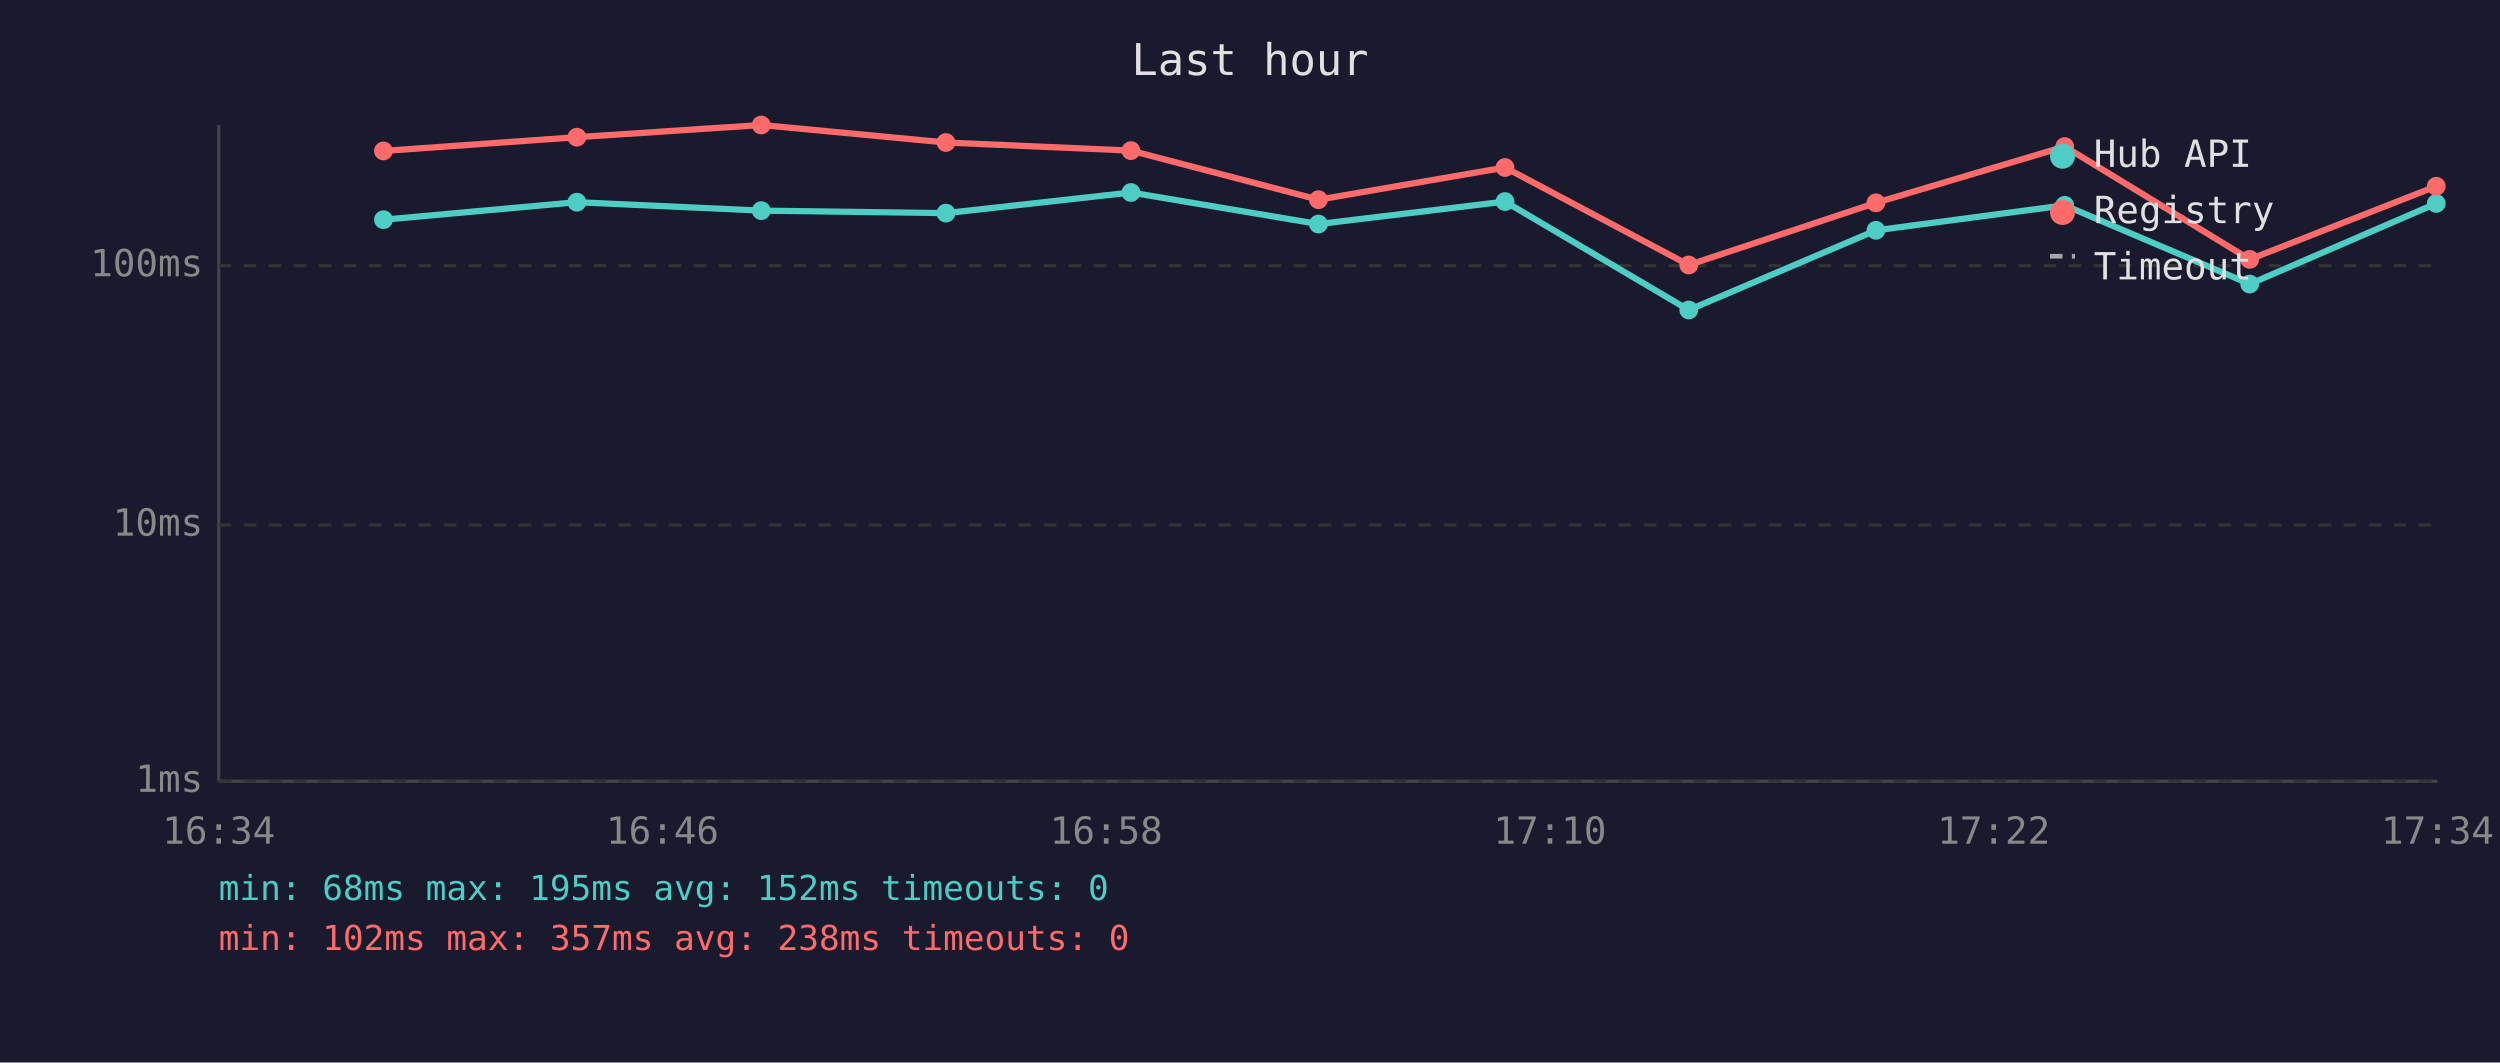
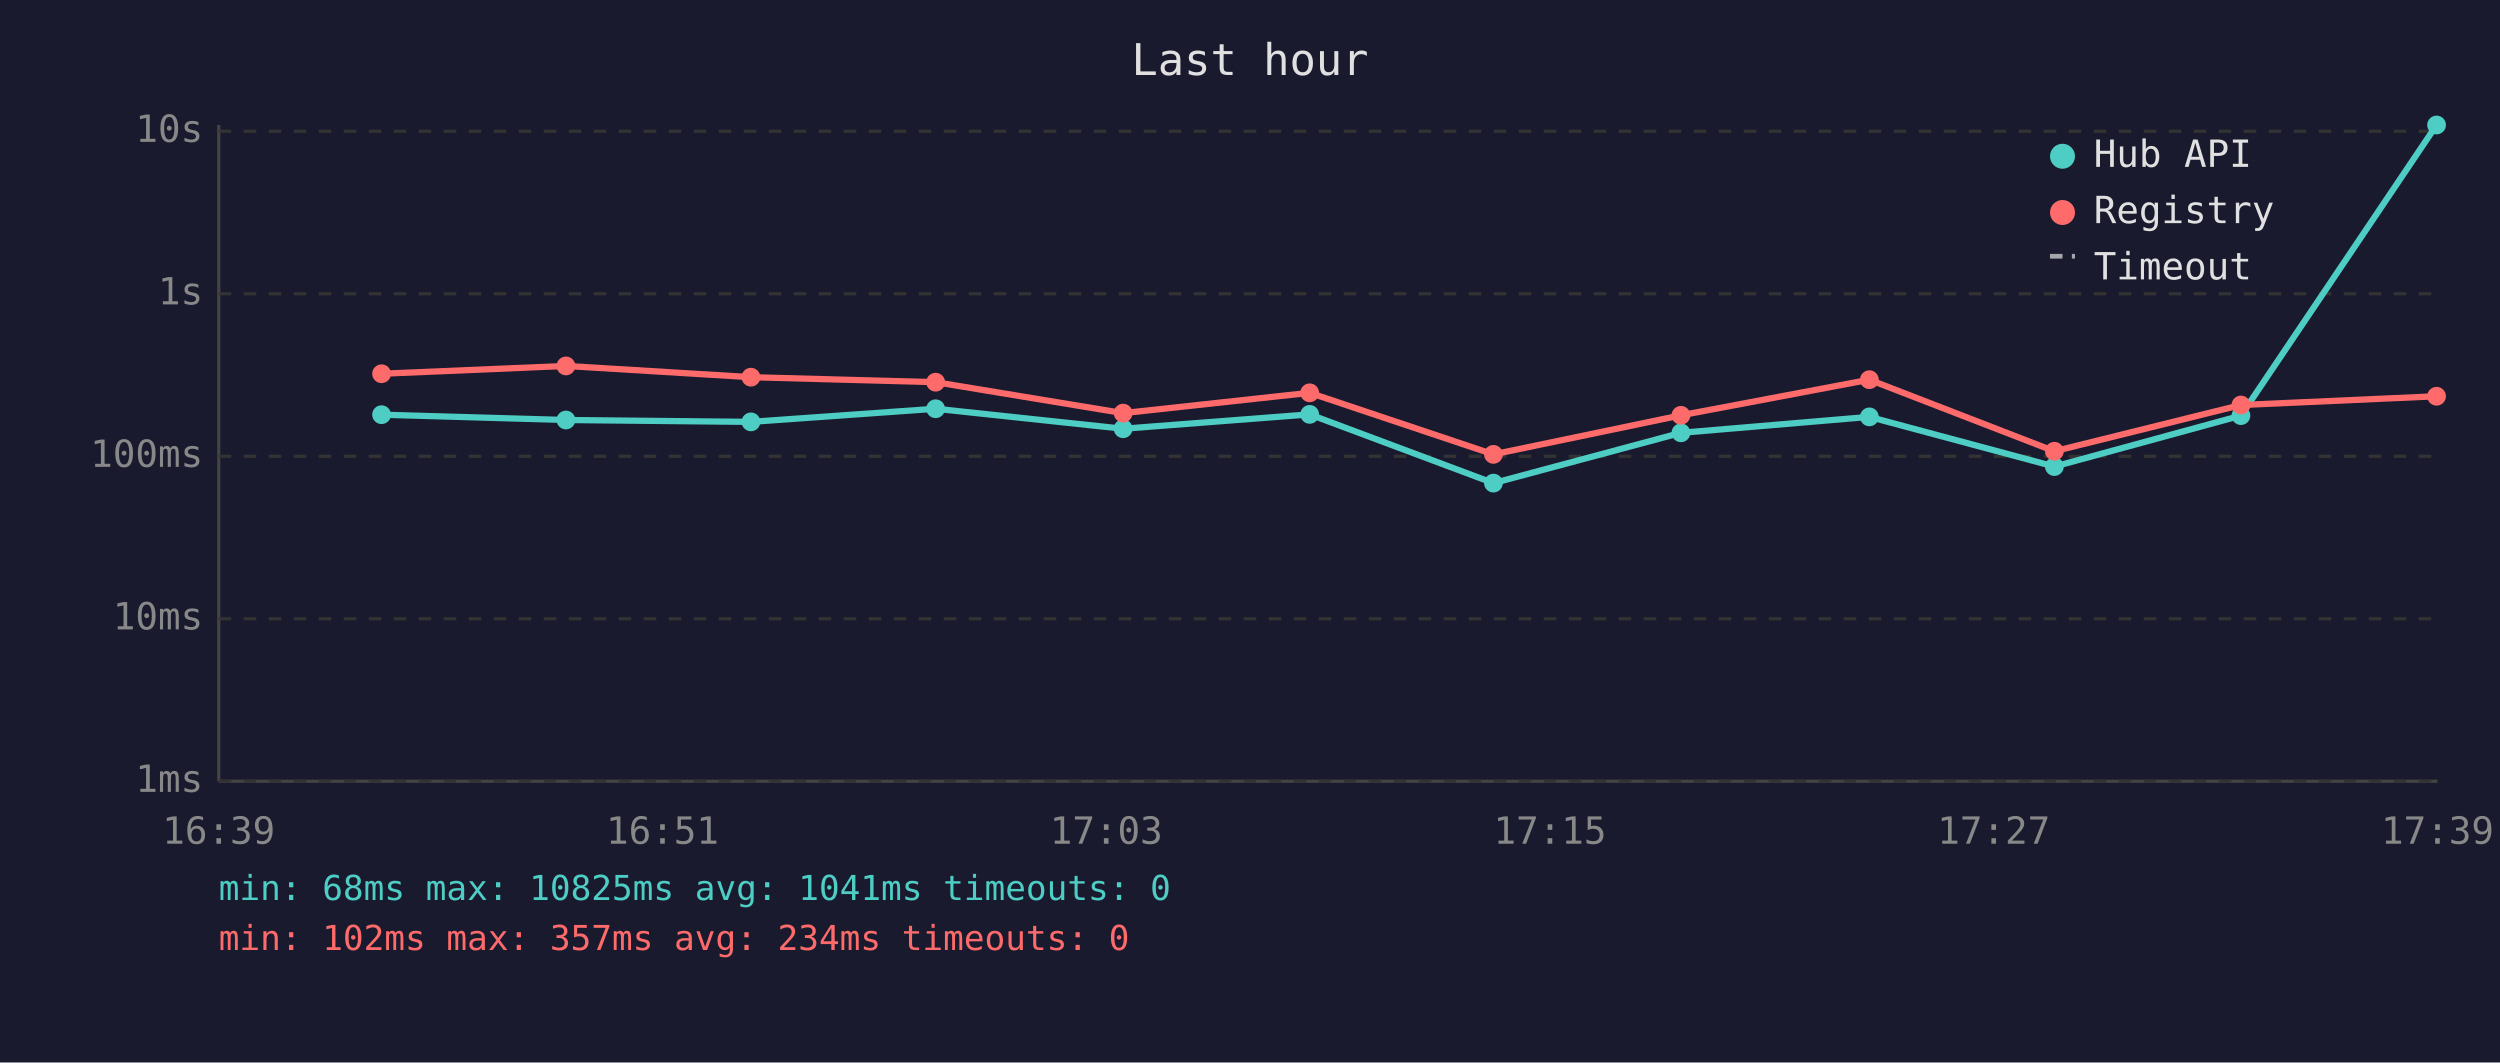
<svg xmlns="http://www.w3.org/2000/svg" viewBox="0 0 800 340" font-family="monospace" font-size="12">
  <rect width="800" height="340" fill="#1a1a2e" />
  <text x="400" y="24" fill="#e0e0e0" font-size="14" text-anchor="middle">Last hour</text>
  <line x1="70" y1="40" x2="70" y2="250" stroke="#444" stroke-width="1" />
  <line x1="70" y1="250" x2="780" y2="250" stroke="#444" stroke-width="1" />
  <line x1="70" y1="250" x2="780" y2="250" stroke="#333" stroke-width="1" stroke-dasharray="4" />
  <text x="65" y="250" fill="#888" text-anchor="end" dominant-baseline="middle">1ms</text>
-   <line x1="70" y1="168" x2="780" y2="168" stroke="#333" stroke-width="1" stroke-dasharray="4" />
-   <text x="65" y="168" fill="#888" text-anchor="end" dominant-baseline="middle">10ms</text>
-   <line x1="70" y1="85" x2="780" y2="85" stroke="#333" stroke-width="1" stroke-dasharray="4" />
-   <text x="65" y="85" fill="#888" text-anchor="end" dominant-baseline="middle">100ms</text>
-   <text x="70" y="270" fill="#888" text-anchor="middle">16:34</text>
-   <text x="212" y="270" fill="#888" text-anchor="middle">16:46</text>
-   <text x="354" y="270" fill="#888" text-anchor="middle">16:58</text>
-   <text x="496" y="270" fill="#888" text-anchor="middle">17:10</text>
-   <text x="638" y="270" fill="#888" text-anchor="middle">17:22</text>
-   <text x="780" y="270" fill="#888" text-anchor="middle">17:34</text>
-   <polyline points="122.7,70.3 184.6,64.7 243.6,67.4 302.7,68.2 361.9,61.6 421.9,71.7 481.6,64.5 540.4,99.2 600.3,73.7 660.7,65.7 719.9,90.9 779.6,65.1" fill="none" stroke="#4ecdc4" stroke-width="2" opacity="1" />
-   <circle cx="122.7" cy="70.3" r="3" fill="#4ecdc4" />
-   <circle cx="184.6" cy="64.7" r="3" fill="#4ecdc4" />
-   <circle cx="243.6" cy="67.4" r="3" fill="#4ecdc4" />
-   <circle cx="302.7" cy="68.2" r="3" fill="#4ecdc4" />
-   <circle cx="361.9" cy="61.6" r="3" fill="#4ecdc4" />
-   <circle cx="421.9" cy="71.7" r="3" fill="#4ecdc4" />
-   <circle cx="481.6" cy="64.5" r="3" fill="#4ecdc4" />
-   <circle cx="540.4" cy="99.2" r="3" fill="#4ecdc4" />
-   <circle cx="600.3" cy="73.7" r="3" fill="#4ecdc4" />
-   <circle cx="660.7" cy="65.7" r="3" fill="#4ecdc4" />
-   <circle cx="719.9" cy="90.9" r="3" fill="#4ecdc4" />
-   <circle cx="779.6" cy="65.1" r="3" fill="#4ecdc4" />
-   <polyline points="122.7,48.3 184.6,43.9 243.6,40.0 302.7,45.6 361.9,48.2 421.9,63.9 481.6,53.6 540.4,84.8 600.3,64.9 660.7,46.9 719.9,83.0 779.6,59.6" fill="none" stroke="#ff6b6b" stroke-width="2" opacity="1" />
-   <circle cx="122.7" cy="48.3" r="3" fill="#ff6b6b" />
-   <circle cx="184.6" cy="43.9" r="3" fill="#ff6b6b" />
-   <circle cx="243.6" cy="40.0" r="3" fill="#ff6b6b" />
-   <circle cx="302.7" cy="45.6" r="3" fill="#ff6b6b" />
-   <circle cx="361.9" cy="48.2" r="3" fill="#ff6b6b" />
-   <circle cx="421.9" cy="63.9" r="3" fill="#ff6b6b" />
-   <circle cx="481.6" cy="53.6" r="3" fill="#ff6b6b" />
-   <circle cx="540.4" cy="84.8" r="3" fill="#ff6b6b" />
-   <circle cx="600.3" cy="64.9" r="3" fill="#ff6b6b" />
-   <circle cx="660.7" cy="46.9" r="3" fill="#ff6b6b" />
-   <circle cx="719.9" cy="83.0" r="3" fill="#ff6b6b" />
-   <circle cx="779.6" cy="59.6" r="3" fill="#ff6b6b" />
+   <line x1="70" y1="198" x2="780" y2="198" stroke="#333" stroke-width="1" stroke-dasharray="4" />
+   <text x="65" y="198" fill="#888" text-anchor="end" dominant-baseline="middle">10ms</text>
+   <line x1="70" y1="146" x2="780" y2="146" stroke="#333" stroke-width="1" stroke-dasharray="4" />
+   <text x="65" y="146" fill="#888" text-anchor="end" dominant-baseline="middle">100ms</text>
+   <line x1="70" y1="94" x2="780" y2="94" stroke="#333" stroke-width="1" stroke-dasharray="4" />
+   <text x="65" y="94" fill="#888" text-anchor="end" dominant-baseline="middle">1s</text>
+   <line x1="70" y1="42" x2="780" y2="42" stroke="#333" stroke-width="1" stroke-dasharray="4" />
+   <text x="65" y="42" fill="#888" text-anchor="end" dominant-baseline="middle">10s</text>
+   <text x="70" y="270" fill="#888" text-anchor="middle">16:39</text>
+   <text x="212" y="270" fill="#888" text-anchor="middle">16:51</text>
+   <text x="354" y="270" fill="#888" text-anchor="middle">17:03</text>
+   <text x="496" y="270" fill="#888" text-anchor="middle">17:15</text>
+   <text x="638" y="270" fill="#888" text-anchor="middle">17:27</text>
+   <text x="780" y="270" fill="#888" text-anchor="middle">17:39</text>
+   <polyline points="122.1,132.7 181.1,134.4 240.3,135.0 299.4,130.8 359.4,137.2 419.1,132.6 477.9,154.6 537.9,138.5 598.2,133.4 657.4,149.3 717.1,133.0 779.7,40.0" fill="none" stroke="#4ecdc4" stroke-width="2" opacity="1" />
+   <circle cx="122.1" cy="132.7" r="3" fill="#4ecdc4" />
+   <circle cx="181.1" cy="134.4" r="3" fill="#4ecdc4" />
+   <circle cx="240.3" cy="135.0" r="3" fill="#4ecdc4" />
+   <circle cx="299.4" cy="130.8" r="3" fill="#4ecdc4" />
+   <circle cx="359.4" cy="137.2" r="3" fill="#4ecdc4" />
+   <circle cx="419.1" cy="132.6" r="3" fill="#4ecdc4" />
+   <circle cx="477.9" cy="154.6" r="3" fill="#4ecdc4" />
+   <circle cx="537.9" cy="138.5" r="3" fill="#4ecdc4" />
+   <circle cx="598.2" cy="133.4" r="3" fill="#4ecdc4" />
+   <circle cx="657.4" cy="149.3" r="3" fill="#4ecdc4" />
+   <circle cx="717.1" cy="133.0" r="3" fill="#4ecdc4" />
+   <circle cx="779.7" cy="40.0" r="3" fill="#4ecdc4" />
+   <polyline points="122.1,119.6 181.1,117.1 240.3,120.7 299.4,122.3 359.4,132.2 419.1,125.7 477.9,145.4 537.9,132.9 598.2,121.5 657.4,144.4 717.1,129.6 779.7,126.8" fill="none" stroke="#ff6b6b" stroke-width="2" opacity="1" />
+   <circle cx="122.1" cy="119.6" r="3" fill="#ff6b6b" />
+   <circle cx="181.1" cy="117.1" r="3" fill="#ff6b6b" />
+   <circle cx="240.3" cy="120.7" r="3" fill="#ff6b6b" />
+   <circle cx="299.4" cy="122.3" r="3" fill="#ff6b6b" />
+   <circle cx="359.4" cy="132.2" r="3" fill="#ff6b6b" />
+   <circle cx="419.1" cy="125.7" r="3" fill="#ff6b6b" />
+   <circle cx="477.9" cy="145.4" r="3" fill="#ff6b6b" />
+   <circle cx="537.9" cy="132.9" r="3" fill="#ff6b6b" />
+   <circle cx="598.2" cy="121.5" r="3" fill="#ff6b6b" />
+   <circle cx="657.4" cy="144.4" r="3" fill="#ff6b6b" />
+   <circle cx="717.1" cy="129.6" r="3" fill="#ff6b6b" />
+   <circle cx="779.7" cy="126.8" r="3" fill="#ff6b6b" />
  <circle cx="660" cy="50" r="4" fill="#4ecdc4" />
  <text x="670" y="50" fill="#e0e0e0" dominant-baseline="middle">Hub API</text>
  <circle cx="660" cy="68" r="4" fill="#ff6b6b" />
  <text x="670" y="68" fill="#e0e0e0" dominant-baseline="middle">Registry</text>
  <line x1="656" y1="82" x2="664" y2="82" stroke="#e0e0e0" stroke-width="1.5" stroke-dasharray="4,3" opacity="0.7" />
  <text x="670" y="86" fill="#e0e0e0" dominant-baseline="middle">Timeout</text>
-   <text x="70" y="288" fill="#4ecdc4" font-size="11">min: 68ms  max: 195ms  avg: 152ms  timeouts: 0</text>
-   <text x="70" y="304" fill="#ff6b6b" font-size="11">min: 102ms  max: 357ms  avg: 238ms  timeouts: 0</text>
+   <text x="70" y="288" fill="#4ecdc4" font-size="11">min: 68ms  max: 10825ms  avg: 1041ms  timeouts: 0</text>
+   <text x="70" y="304" fill="#ff6b6b" font-size="11">min: 102ms  max: 357ms  avg: 234ms  timeouts: 0</text>
</svg>
